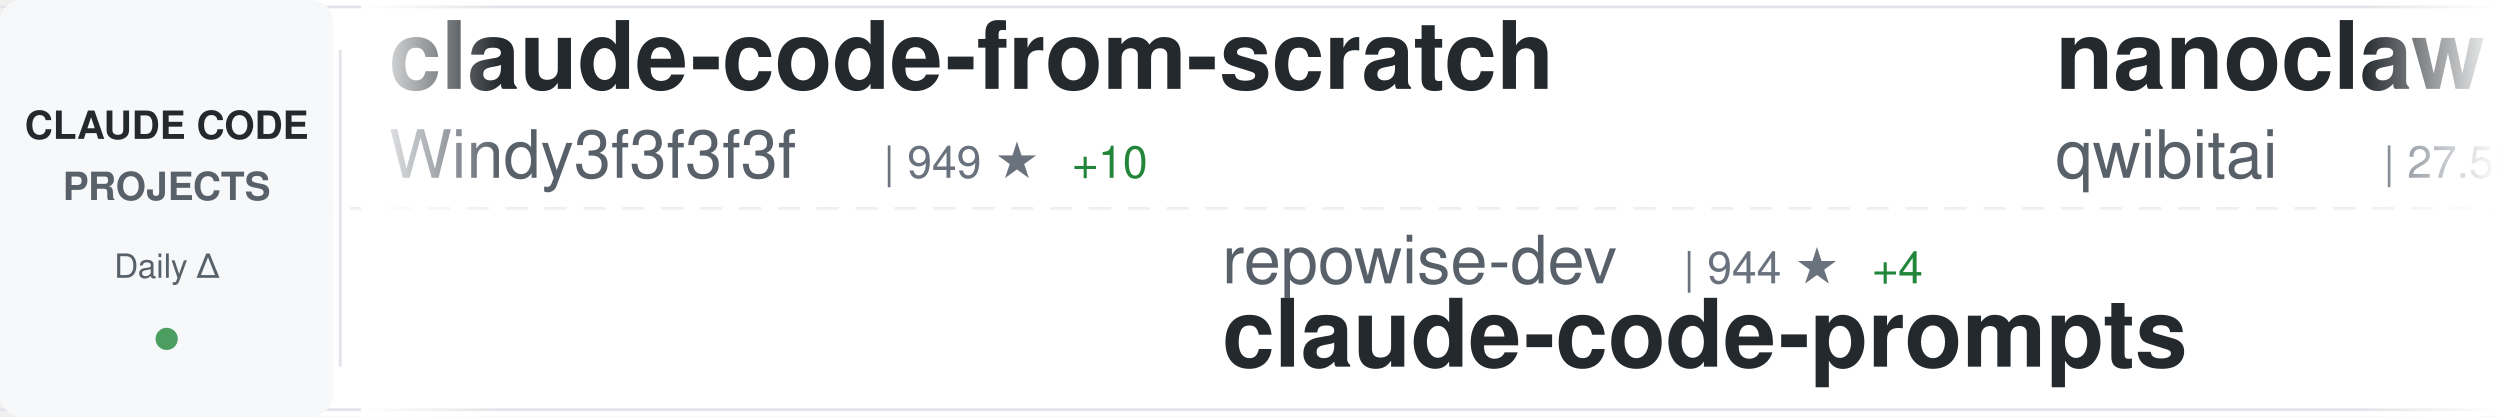
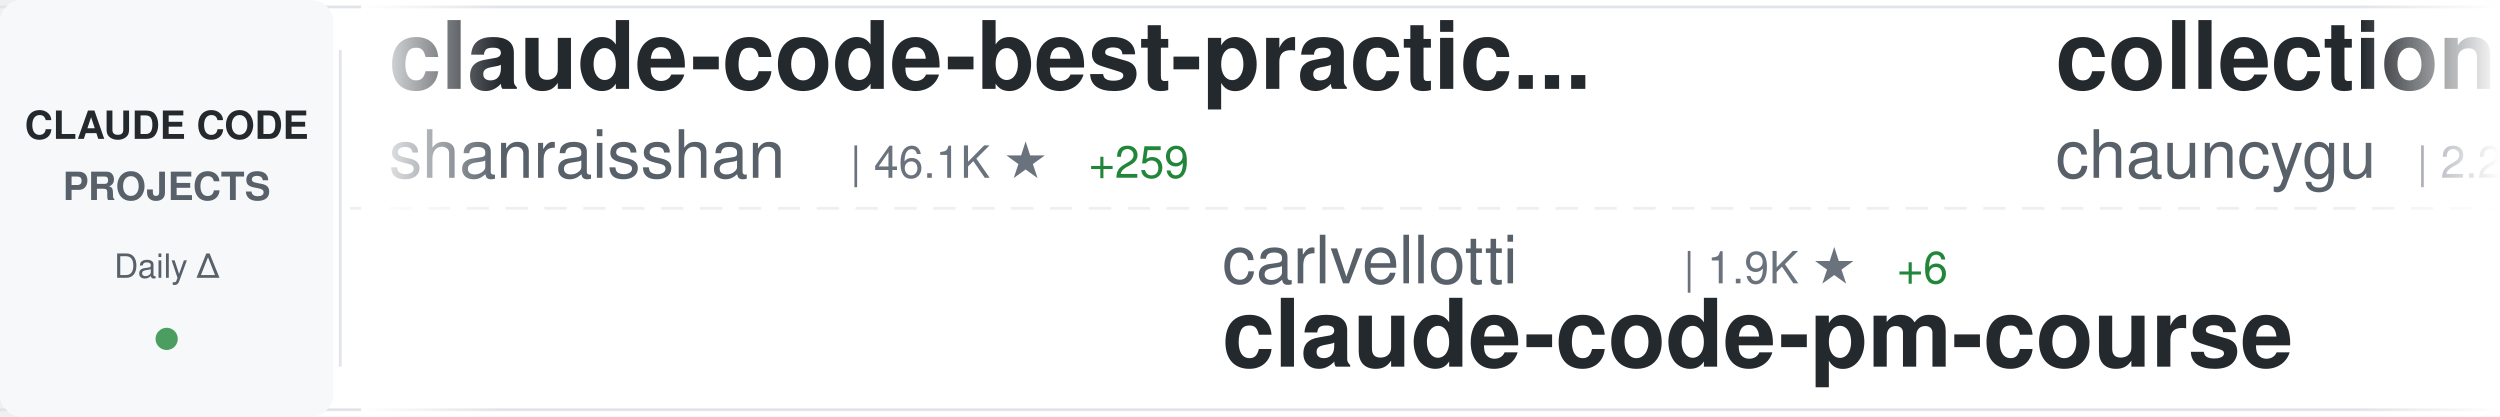
<svg xmlns="http://www.w3.org/2000/svg" width="900" height="150">
  <defs>
    <linearGradient id="awesomeLeftFade" x1="0%" y1="0%" x2="100%" y2="0%">
      <stop offset="0%" style="stop-color:#ffffff;stop-opacity:1" />
      <stop offset="100%" style="stop-color:#ffffff;stop-opacity:0" />
    </linearGradient>
    <linearGradient id="awesomeRightFade" x1="0%" y1="0%" x2="100%" y2="0%">
      <stop offset="0%" style="stop-color:#ffffff;stop-opacity:0" />
      <stop offset="100%" style="stop-color:#ffffff;stop-opacity:1" />
    </linearGradient>
  </defs>
  <rect width="900" height="150" fill="#ffffff" rx="8" />
  <rect x="0" y="2" width="900" height="1" fill="#e1e4e8" />
  <rect x="0" y="147" width="900" height="1" fill="#e1e4e8" />
  <line x1="0" y1="75" x2="900" y2="75" stroke="#e1e4e8" stroke-width="1" stroke-dasharray="8 6" opacity="0.6" />
  <rect x="0" y="0" width="120" height="150" fill="#f6f8fa" rx="8" />
  <text x="60" y="50" font-family="-apple-system, BlinkMacSystemFont, 'Segoe UI', Helvetica, Arial, sans-serif" font-size="14" font-weight="600" fill="#24292e" text-anchor="middle">CLAUDE CODE</text>
  <text x="60" y="72" font-family="-apple-system, BlinkMacSystemFont, 'Segoe UI', Helvetica, Arial, sans-serif" font-size="14" font-weight="600" fill="#586069" text-anchor="middle">PROJECTS</text>
  <text x="60" y="100" font-family="-apple-system, BlinkMacSystemFont, 'Segoe UI', Helvetica, Arial, sans-serif" font-size="12" font-weight="500" fill="#586069" text-anchor="middle">Daily Δ</text>
  <circle cx="60" cy="122" r="4" fill="#22863a" opacity="0.8" />
  <rect x="122" y="18" width="1" height="114" fill="#e1e4e8" />
  <clipPath id="awesomeTickerClip">
    <rect x="130" y="0" width="770" height="150" />
  </clipPath>
  <g clip-path="url(#awesomeTickerClip)">
    <g id="awesomeTickerItems">
      <animateTransform attributeName="transform" attributeType="XML" type="translate" from="0 0" to="-3000 0" dur="54s" repeatCount="indefinite" />
      <g transform="translate(0, 0)">
-         <text x="140" y="32" font-family="-apple-system, BlinkMacSystemFont, 'Segoe UI', Helvetica, Arial, sans-serif" font-size="34" font-weight="600" fill="#24292e">claude-code-from-scratch</text>
-         <text x="140" y="64" font-family="-apple-system, BlinkMacSystemFont, 'Segoe UI', Helvetica, Arial, sans-serif" font-size="24" font-weight="400" fill="#586069">Windy3f3f3f3f</text>
-         <text x="318" y="64" font-family="-apple-system, BlinkMacSystemFont, 'Segoe UI', Helvetica, Arial, sans-serif" font-size="16" font-weight="500" fill="#6a737d">| 949 ★</text>
-         <text x="386" y="64" font-family="-apple-system, BlinkMacSystemFont, 'Segoe UI', Helvetica, Arial, sans-serif" font-size="16" font-weight="500" fill="#22863a"> +10</text>
+         <text x="140" y="32" font-family="-apple-system, BlinkMacSystemFont, 'Segoe UI', Helvetica, Arial, sans-serif" font-size="34" font-weight="600" fill="#24292e">claude-code-best-practic...</text>
+         <text x="140" y="64" font-family="-apple-system, BlinkMacSystemFont, 'Segoe UI', Helvetica, Arial, sans-serif" font-size="24" font-weight="400" fill="#586069">shanraisshan</text>
+         <text x="306" y="64" font-family="-apple-system, BlinkMacSystemFont, 'Segoe UI', Helvetica, Arial, sans-serif" font-size="16" font-weight="500" fill="#6a737d">| 46.1K ★</text>
+         <text x="392" y="64" font-family="-apple-system, BlinkMacSystemFont, 'Segoe UI', Helvetica, Arial, sans-serif" font-size="16" font-weight="500" fill="#22863a"> +259</text>
      </g>
      <g transform="translate(300, 0)">
-         <text x="140" y="102" font-family="-apple-system, BlinkMacSystemFont, 'Segoe UI', Helvetica, Arial, sans-serif" font-size="24" font-weight="400" fill="#586069">repowise-dev</text>
-         <text x="306" y="102" font-family="-apple-system, BlinkMacSystemFont, 'Segoe UI', Helvetica, Arial, sans-serif" font-size="16" font-weight="500" fill="#6a737d">| 944 ★</text>
-         <text x="374" y="102" font-family="-apple-system, BlinkMacSystemFont, 'Segoe UI', Helvetica, Arial, sans-serif" font-size="16" font-weight="500" fill="#22863a"> +4</text>
-         <text x="140" y="132" font-family="-apple-system, BlinkMacSystemFont, 'Segoe UI', Helvetica, Arial, sans-serif" font-size="34" font-weight="600" fill="#24292e">claude-code-prompts</text>
+         <text x="140" y="102" font-family="-apple-system, BlinkMacSystemFont, 'Segoe UI', Helvetica, Arial, sans-serif" font-size="24" font-weight="400" fill="#586069">carlvellotti</text>
+         <text x="306" y="102" font-family="-apple-system, BlinkMacSystemFont, 'Segoe UI', Helvetica, Arial, sans-serif" font-size="16" font-weight="500" fill="#6a737d">| 1.9K ★</text>
+         <text x="383" y="102" font-family="-apple-system, BlinkMacSystemFont, 'Segoe UI', Helvetica, Arial, sans-serif" font-size="16" font-weight="500" fill="#22863a"> +6</text>
+         <text x="140" y="132" font-family="-apple-system, BlinkMacSystemFont, 'Segoe UI', Helvetica, Arial, sans-serif" font-size="34" font-weight="600" fill="#24292e">claude-code-pm-course</text>
      </g>
      <g transform="translate(600, 0)">
-         <text x="140" y="32" font-family="-apple-system, BlinkMacSystemFont, 'Segoe UI', Helvetica, Arial, sans-serif" font-size="34" font-weight="600" fill="#24292e">nanoclaw</text>
-         <text x="140" y="64" font-family="-apple-system, BlinkMacSystemFont, 'Segoe UI', Helvetica, Arial, sans-serif" font-size="24" font-weight="400" fill="#586069">qwibitai</text>
-         <text x="258" y="64" font-family="-apple-system, BlinkMacSystemFont, 'Segoe UI', Helvetica, Arial, sans-serif" font-size="16" font-weight="500" fill="#6a737d">| 27.5K ★</text>
-         <text x="344" y="64" font-family="-apple-system, BlinkMacSystemFont, 'Segoe UI', Helvetica, Arial, sans-serif" font-size="16" font-weight="500" fill="#22863a"> +48</text>
+         <text x="140" y="32" font-family="-apple-system, BlinkMacSystemFont, 'Segoe UI', Helvetica, Arial, sans-serif" font-size="34" font-weight="600" fill="#24292e">collection-claude-code-s...</text>
+         <text x="140" y="64" font-family="-apple-system, BlinkMacSystemFont, 'Segoe UI', Helvetica, Arial, sans-serif" font-size="24" font-weight="400" fill="#586069">chauncygu</text>
+         <text x="270" y="64" font-family="-apple-system, BlinkMacSystemFont, 'Segoe UI', Helvetica, Arial, sans-serif" font-size="16" font-weight="500" fill="#6a737d">| 2.2K ★</text>
+         <text x="347" y="64" font-family="-apple-system, BlinkMacSystemFont, 'Segoe UI', Helvetica, Arial, sans-serif" font-size="16" font-weight="500" fill="#22863a"> +13</text>
      </g>
      <g transform="translate(900, 0)">
-         <text x="140" y="102" font-family="-apple-system, BlinkMacSystemFont, 'Segoe UI', Helvetica, Arial, sans-serif" font-size="24" font-weight="400" fill="#586069">ghuntley</text>
-         <text x="258" y="102" font-family="-apple-system, BlinkMacSystemFont, 'Segoe UI', Helvetica, Arial, sans-serif" font-size="16" font-weight="500" fill="#6a737d">| 972 ★</text>
-         <text x="140" y="132" font-family="-apple-system, BlinkMacSystemFont, 'Segoe UI', Helvetica, Arial, sans-serif" font-size="34" font-weight="600" fill="#24292e">claude-code-source-code-...</text>
+         <text x="140" y="102" font-family="-apple-system, BlinkMacSystemFont, 'Segoe UI', Helvetica, Arial, sans-serif" font-size="24" font-weight="400" fill="#586069">kodu-ai</text>
+         <text x="246" y="102" font-family="-apple-system, BlinkMacSystemFont, 'Segoe UI', Helvetica, Arial, sans-serif" font-size="16" font-weight="500" fill="#6a737d">| 5.3K ★</text>
+         <text x="140" y="132" font-family="-apple-system, BlinkMacSystemFont, 'Segoe UI', Helvetica, Arial, sans-serif" font-size="34" font-weight="600" fill="#24292e">claude-coder</text>
      </g>
      <g transform="translate(1200, 0)">
-         <text x="140" y="32" font-family="-apple-system, BlinkMacSystemFont, 'Segoe UI', Helvetica, Arial, sans-serif" font-size="34" font-weight="600" fill="#24292e">claude-code-rev</text>
-         <text x="140" y="64" font-family="-apple-system, BlinkMacSystemFont, 'Segoe UI', Helvetica, Arial, sans-serif" font-size="24" font-weight="400" fill="#586069">oboard</text>
-         <text x="234" y="64" font-family="-apple-system, BlinkMacSystemFont, 'Segoe UI', Helvetica, Arial, sans-serif" font-size="16" font-weight="500" fill="#6a737d">| 3.0K ★</text>
-         <text x="311" y="64" font-family="-apple-system, BlinkMacSystemFont, 'Segoe UI', Helvetica, Arial, sans-serif" font-size="16" font-weight="500" fill="#22863a"> +16</text>
-       </g>
-       <g transform="translate(1500, 0)">
-         <text x="140" y="102" font-family="-apple-system, BlinkMacSystemFont, 'Segoe UI', Helvetica, Arial, sans-serif" font-size="24" font-weight="400" fill="#586069">RichardAtCT</text>
-         <text x="294" y="102" font-family="-apple-system, BlinkMacSystemFont, 'Segoe UI', Helvetica, Arial, sans-serif" font-size="16" font-weight="500" fill="#6a737d">| 2.5K ★</text>
-         <text x="371" y="102" font-family="-apple-system, BlinkMacSystemFont, 'Segoe UI', Helvetica, Arial, sans-serif" font-size="16" font-weight="500" fill="#22863a"> +6</text>
-         <text x="140" y="132" font-family="-apple-system, BlinkMacSystemFont, 'Segoe UI', Helvetica, Arial, sans-serif" font-size="34" font-weight="600" fill="#24292e">claude-code-telegram</text>
-       </g>
-       <g transform="translate(1800, 0)">
-         <text x="140" y="32" font-family="-apple-system, BlinkMacSystemFont, 'Segoe UI', Helvetica, Arial, sans-serif" font-size="34" font-weight="600" fill="#24292e">claudecodeui</text>
-         <text x="140" y="64" font-family="-apple-system, BlinkMacSystemFont, 'Segoe UI', Helvetica, Arial, sans-serif" font-size="24" font-weight="400" fill="#586069">siteboon</text>
-         <text x="258" y="64" font-family="-apple-system, BlinkMacSystemFont, 'Segoe UI', Helvetica, Arial, sans-serif" font-size="16" font-weight="500" fill="#6a737d">| 10.0K ★</text>
-         <text x="344" y="64" font-family="-apple-system, BlinkMacSystemFont, 'Segoe UI', Helvetica, Arial, sans-serif" font-size="16" font-weight="500" fill="#22863a"> +37</text>
-       </g>
-       <g transform="translate(2100, 0)">
-         <text x="140" y="102" font-family="-apple-system, BlinkMacSystemFont, 'Segoe UI', Helvetica, Arial, sans-serif" font-size="24" font-weight="400" fill="#586069">wshobson</text>
-         <text x="258" y="102" font-family="-apple-system, BlinkMacSystemFont, 'Segoe UI', Helvetica, Arial, sans-serif" font-size="16" font-weight="500" fill="#6a737d">| 33.8K ★</text>
-         <text x="344" y="102" font-family="-apple-system, BlinkMacSystemFont, 'Segoe UI', Helvetica, Arial, sans-serif" font-size="16" font-weight="500" fill="#22863a"> +56</text>
-         <text x="140" y="132" font-family="-apple-system, BlinkMacSystemFont, 'Segoe UI', Helvetica, Arial, sans-serif" font-size="34" font-weight="600" fill="#24292e">agents</text>
-       </g>
-       <g transform="translate(2400, 0)">
        <text x="140" y="32" font-family="-apple-system, BlinkMacSystemFont, 'Segoe UI', Helvetica, Arial, sans-serif" font-size="34" font-weight="600" fill="#24292e">claude-code-book</text>
        <text x="140" y="64" font-family="-apple-system, BlinkMacSystemFont, 'Segoe UI', Helvetica, Arial, sans-serif" font-size="24" font-weight="400" fill="#586069">lintsinghua</text>
        <text x="294" y="64" font-family="-apple-system, BlinkMacSystemFont, 'Segoe UI', Helvetica, Arial, sans-serif" font-size="16" font-weight="500" fill="#6a737d">| 2.8K ★</text>
-         <text x="371" y="64" font-family="-apple-system, BlinkMacSystemFont, 'Segoe UI', Helvetica, Arial, sans-serif" font-size="16" font-weight="500" fill="#22863a"> +14</text>
+         <text x="371" y="64" font-family="-apple-system, BlinkMacSystemFont, 'Segoe UI', Helvetica, Arial, sans-serif" font-size="16" font-weight="500" fill="#22863a"> +16</text>
+       </g>
+       <g transform="translate(1500, 0)">
+         <text x="140" y="102" font-family="-apple-system, BlinkMacSystemFont, 'Segoe UI', Helvetica, Arial, sans-serif" font-size="24" font-weight="400" fill="#586069">slopus</text>
+         <text x="234" y="102" font-family="-apple-system, BlinkMacSystemFont, 'Segoe UI', Helvetica, Arial, sans-serif" font-size="16" font-weight="500" fill="#6a737d">| 18.7K ★</text>
+         <text x="320" y="102" font-family="-apple-system, BlinkMacSystemFont, 'Segoe UI', Helvetica, Arial, sans-serif" font-size="16" font-weight="500" fill="#22863a"> +69</text>
+         <text x="140" y="132" font-family="-apple-system, BlinkMacSystemFont, 'Segoe UI', Helvetica, Arial, sans-serif" font-size="34" font-weight="600" fill="#24292e">happy</text>
+       </g>
+       <g transform="translate(1800, 0)">
+         <text x="140" y="32" font-family="-apple-system, BlinkMacSystemFont, 'Segoe UI', Helvetica, Arial, sans-serif" font-size="34" font-weight="600" fill="#24292e">claude-code-ultimate-gui...</text>
+         <text x="140" y="64" font-family="-apple-system, BlinkMacSystemFont, 'Segoe UI', Helvetica, Arial, sans-serif" font-size="24" font-weight="400" fill="#586069">FlorianBruniaux</text>
+         <text x="342" y="64" font-family="-apple-system, BlinkMacSystemFont, 'Segoe UI', Helvetica, Arial, sans-serif" font-size="16" font-weight="500" fill="#6a737d">| 3.6K ★</text>
+         <text x="419" y="64" font-family="-apple-system, BlinkMacSystemFont, 'Segoe UI', Helvetica, Arial, sans-serif" font-size="16" font-weight="500" fill="#22863a"> +39</text>
+       </g>
+       <g transform="translate(2100, 0)">
+         <text x="140" y="102" font-family="-apple-system, BlinkMacSystemFont, 'Segoe UI', Helvetica, Arial, sans-serif" font-size="24" font-weight="400" fill="#586069">luyao618</text>
+         <text x="258" y="102" font-family="-apple-system, BlinkMacSystemFont, 'Segoe UI', Helvetica, Arial, sans-serif" font-size="16" font-weight="500" fill="#6a737d">| 1.2K ★</text>
+         <text x="335" y="102" font-family="-apple-system, BlinkMacSystemFont, 'Segoe UI', Helvetica, Arial, sans-serif" font-size="16" font-weight="500" fill="#22863a"> +5</text>
+         <text x="140" y="132" font-family="-apple-system, BlinkMacSystemFont, 'Segoe UI', Helvetica, Arial, sans-serif" font-size="34" font-weight="600" fill="#24292e">Claude-Code-Source-Study</text>
+       </g>
+       <g transform="translate(2400, 0)">
+         <text x="140" y="32" font-family="-apple-system, BlinkMacSystemFont, 'Segoe UI', Helvetica, Arial, sans-serif" font-size="34" font-weight="600" fill="#24292e">gstack</text>
+         <text x="140" y="64" font-family="-apple-system, BlinkMacSystemFont, 'Segoe UI', Helvetica, Arial, sans-serif" font-size="24" font-weight="400" fill="#586069">garrytan</text>
+         <text x="258" y="64" font-family="-apple-system, BlinkMacSystemFont, 'Segoe UI', Helvetica, Arial, sans-serif" font-size="16" font-weight="500" fill="#6a737d">| 75.6K ★</text>
+         <text x="344" y="64" font-family="-apple-system, BlinkMacSystemFont, 'Segoe UI', Helvetica, Arial, sans-serif" font-size="16" font-weight="500" fill="#22863a"> +1.1K</text>
      </g>
      <g transform="translate(2700, 0)">
-         <text x="140" y="102" font-family="-apple-system, BlinkMacSystemFont, 'Segoe UI', Helvetica, Arial, sans-serif" font-size="24" font-weight="400" fill="#586069">zstmfhy</text>
-         <text x="246" y="102" font-family="-apple-system, BlinkMacSystemFont, 'Segoe UI', Helvetica, Arial, sans-serif" font-size="16" font-weight="500" fill="#6a737d">| 192 ★</text>
-         <text x="140" y="132" font-family="-apple-system, BlinkMacSystemFont, 'Segoe UI', Helvetica, Arial, sans-serif" font-size="34" font-weight="600" fill="#24292e">Claude-code</text>
+         <text x="140" y="102" font-family="-apple-system, BlinkMacSystemFont, 'Segoe UI', Helvetica, Arial, sans-serif" font-size="24" font-weight="400" fill="#586069">Windy3f3f3f3f</text>
+         <text x="318" y="102" font-family="-apple-system, BlinkMacSystemFont, 'Segoe UI', Helvetica, Arial, sans-serif" font-size="16" font-weight="500" fill="#6a737d">| 950 ★</text>
+         <text x="386" y="102" font-family="-apple-system, BlinkMacSystemFont, 'Segoe UI', Helvetica, Arial, sans-serif" font-size="16" font-weight="500" fill="#22863a"> +7</text>
+         <text x="140" y="132" font-family="-apple-system, BlinkMacSystemFont, 'Segoe UI', Helvetica, Arial, sans-serif" font-size="34" font-weight="600" fill="#24292e">claude-code-from-scratch</text>
      </g>
      <g transform="translate(3000, 0)">
-         <text x="140" y="32" font-family="-apple-system, BlinkMacSystemFont, 'Segoe UI', Helvetica, Arial, sans-serif" font-size="34" font-weight="600" fill="#24292e">claude-code-from-scratch</text>
-         <text x="140" y="64" font-family="-apple-system, BlinkMacSystemFont, 'Segoe UI', Helvetica, Arial, sans-serif" font-size="24" font-weight="400" fill="#586069">Windy3f3f3f3f</text>
-         <text x="318" y="64" font-family="-apple-system, BlinkMacSystemFont, 'Segoe UI', Helvetica, Arial, sans-serif" font-size="16" font-weight="500" fill="#6a737d">| 949 ★</text>
-         <text x="386" y="64" font-family="-apple-system, BlinkMacSystemFont, 'Segoe UI', Helvetica, Arial, sans-serif" font-size="16" font-weight="500" fill="#22863a"> +10</text>
+         <text x="140" y="32" font-family="-apple-system, BlinkMacSystemFont, 'Segoe UI', Helvetica, Arial, sans-serif" font-size="34" font-weight="600" fill="#24292e">claude-code-best-practic...</text>
+         <text x="140" y="64" font-family="-apple-system, BlinkMacSystemFont, 'Segoe UI', Helvetica, Arial, sans-serif" font-size="24" font-weight="400" fill="#586069">shanraisshan</text>
+         <text x="306" y="64" font-family="-apple-system, BlinkMacSystemFont, 'Segoe UI', Helvetica, Arial, sans-serif" font-size="16" font-weight="500" fill="#6a737d">| 46.1K ★</text>
+         <text x="392" y="64" font-family="-apple-system, BlinkMacSystemFont, 'Segoe UI', Helvetica, Arial, sans-serif" font-size="16" font-weight="500" fill="#22863a"> +259</text>
      </g>
      <g transform="translate(3300, 0)">
-         <text x="140" y="102" font-family="-apple-system, BlinkMacSystemFont, 'Segoe UI', Helvetica, Arial, sans-serif" font-size="24" font-weight="400" fill="#586069">repowise-dev</text>
-         <text x="306" y="102" font-family="-apple-system, BlinkMacSystemFont, 'Segoe UI', Helvetica, Arial, sans-serif" font-size="16" font-weight="500" fill="#6a737d">| 944 ★</text>
-         <text x="374" y="102" font-family="-apple-system, BlinkMacSystemFont, 'Segoe UI', Helvetica, Arial, sans-serif" font-size="16" font-weight="500" fill="#22863a"> +4</text>
-         <text x="140" y="132" font-family="-apple-system, BlinkMacSystemFont, 'Segoe UI', Helvetica, Arial, sans-serif" font-size="34" font-weight="600" fill="#24292e">claude-code-prompts</text>
+         <text x="140" y="102" font-family="-apple-system, BlinkMacSystemFont, 'Segoe UI', Helvetica, Arial, sans-serif" font-size="24" font-weight="400" fill="#586069">carlvellotti</text>
+         <text x="306" y="102" font-family="-apple-system, BlinkMacSystemFont, 'Segoe UI', Helvetica, Arial, sans-serif" font-size="16" font-weight="500" fill="#6a737d">| 1.9K ★</text>
+         <text x="383" y="102" font-family="-apple-system, BlinkMacSystemFont, 'Segoe UI', Helvetica, Arial, sans-serif" font-size="16" font-weight="500" fill="#22863a"> +6</text>
+         <text x="140" y="132" font-family="-apple-system, BlinkMacSystemFont, 'Segoe UI', Helvetica, Arial, sans-serif" font-size="34" font-weight="600" fill="#24292e">claude-code-pm-course</text>
      </g>
      <g transform="translate(3600, 0)">
-         <text x="140" y="32" font-family="-apple-system, BlinkMacSystemFont, 'Segoe UI', Helvetica, Arial, sans-serif" font-size="34" font-weight="600" fill="#24292e">nanoclaw</text>
-         <text x="140" y="64" font-family="-apple-system, BlinkMacSystemFont, 'Segoe UI', Helvetica, Arial, sans-serif" font-size="24" font-weight="400" fill="#586069">qwibitai</text>
-         <text x="258" y="64" font-family="-apple-system, BlinkMacSystemFont, 'Segoe UI', Helvetica, Arial, sans-serif" font-size="16" font-weight="500" fill="#6a737d">| 27.5K ★</text>
-         <text x="344" y="64" font-family="-apple-system, BlinkMacSystemFont, 'Segoe UI', Helvetica, Arial, sans-serif" font-size="16" font-weight="500" fill="#22863a"> +48</text>
+         <text x="140" y="32" font-family="-apple-system, BlinkMacSystemFont, 'Segoe UI', Helvetica, Arial, sans-serif" font-size="34" font-weight="600" fill="#24292e">collection-claude-code-s...</text>
+         <text x="140" y="64" font-family="-apple-system, BlinkMacSystemFont, 'Segoe UI', Helvetica, Arial, sans-serif" font-size="24" font-weight="400" fill="#586069">chauncygu</text>
+         <text x="270" y="64" font-family="-apple-system, BlinkMacSystemFont, 'Segoe UI', Helvetica, Arial, sans-serif" font-size="16" font-weight="500" fill="#6a737d">| 2.2K ★</text>
+         <text x="347" y="64" font-family="-apple-system, BlinkMacSystemFont, 'Segoe UI', Helvetica, Arial, sans-serif" font-size="16" font-weight="500" fill="#22863a"> +13</text>
      </g>
      <g transform="translate(3900, 0)">
-         <text x="140" y="102" font-family="-apple-system, BlinkMacSystemFont, 'Segoe UI', Helvetica, Arial, sans-serif" font-size="24" font-weight="400" fill="#586069">ghuntley</text>
-         <text x="258" y="102" font-family="-apple-system, BlinkMacSystemFont, 'Segoe UI', Helvetica, Arial, sans-serif" font-size="16" font-weight="500" fill="#6a737d">| 972 ★</text>
-         <text x="140" y="132" font-family="-apple-system, BlinkMacSystemFont, 'Segoe UI', Helvetica, Arial, sans-serif" font-size="34" font-weight="600" fill="#24292e">claude-code-source-code-...</text>
+         <text x="140" y="102" font-family="-apple-system, BlinkMacSystemFont, 'Segoe UI', Helvetica, Arial, sans-serif" font-size="24" font-weight="400" fill="#586069">kodu-ai</text>
+         <text x="246" y="102" font-family="-apple-system, BlinkMacSystemFont, 'Segoe UI', Helvetica, Arial, sans-serif" font-size="16" font-weight="500" fill="#6a737d">| 5.3K ★</text>
+         <text x="140" y="132" font-family="-apple-system, BlinkMacSystemFont, 'Segoe UI', Helvetica, Arial, sans-serif" font-size="34" font-weight="600" fill="#24292e">claude-coder</text>
      </g>
    </g>
  </g>
  <rect x="130" y="0" width="50" height="150" fill="url(#awesomeLeftFade)" />
  <rect x="850" y="0" width="50" height="150" fill="url(#awesomeRightFade)" />
</svg>
